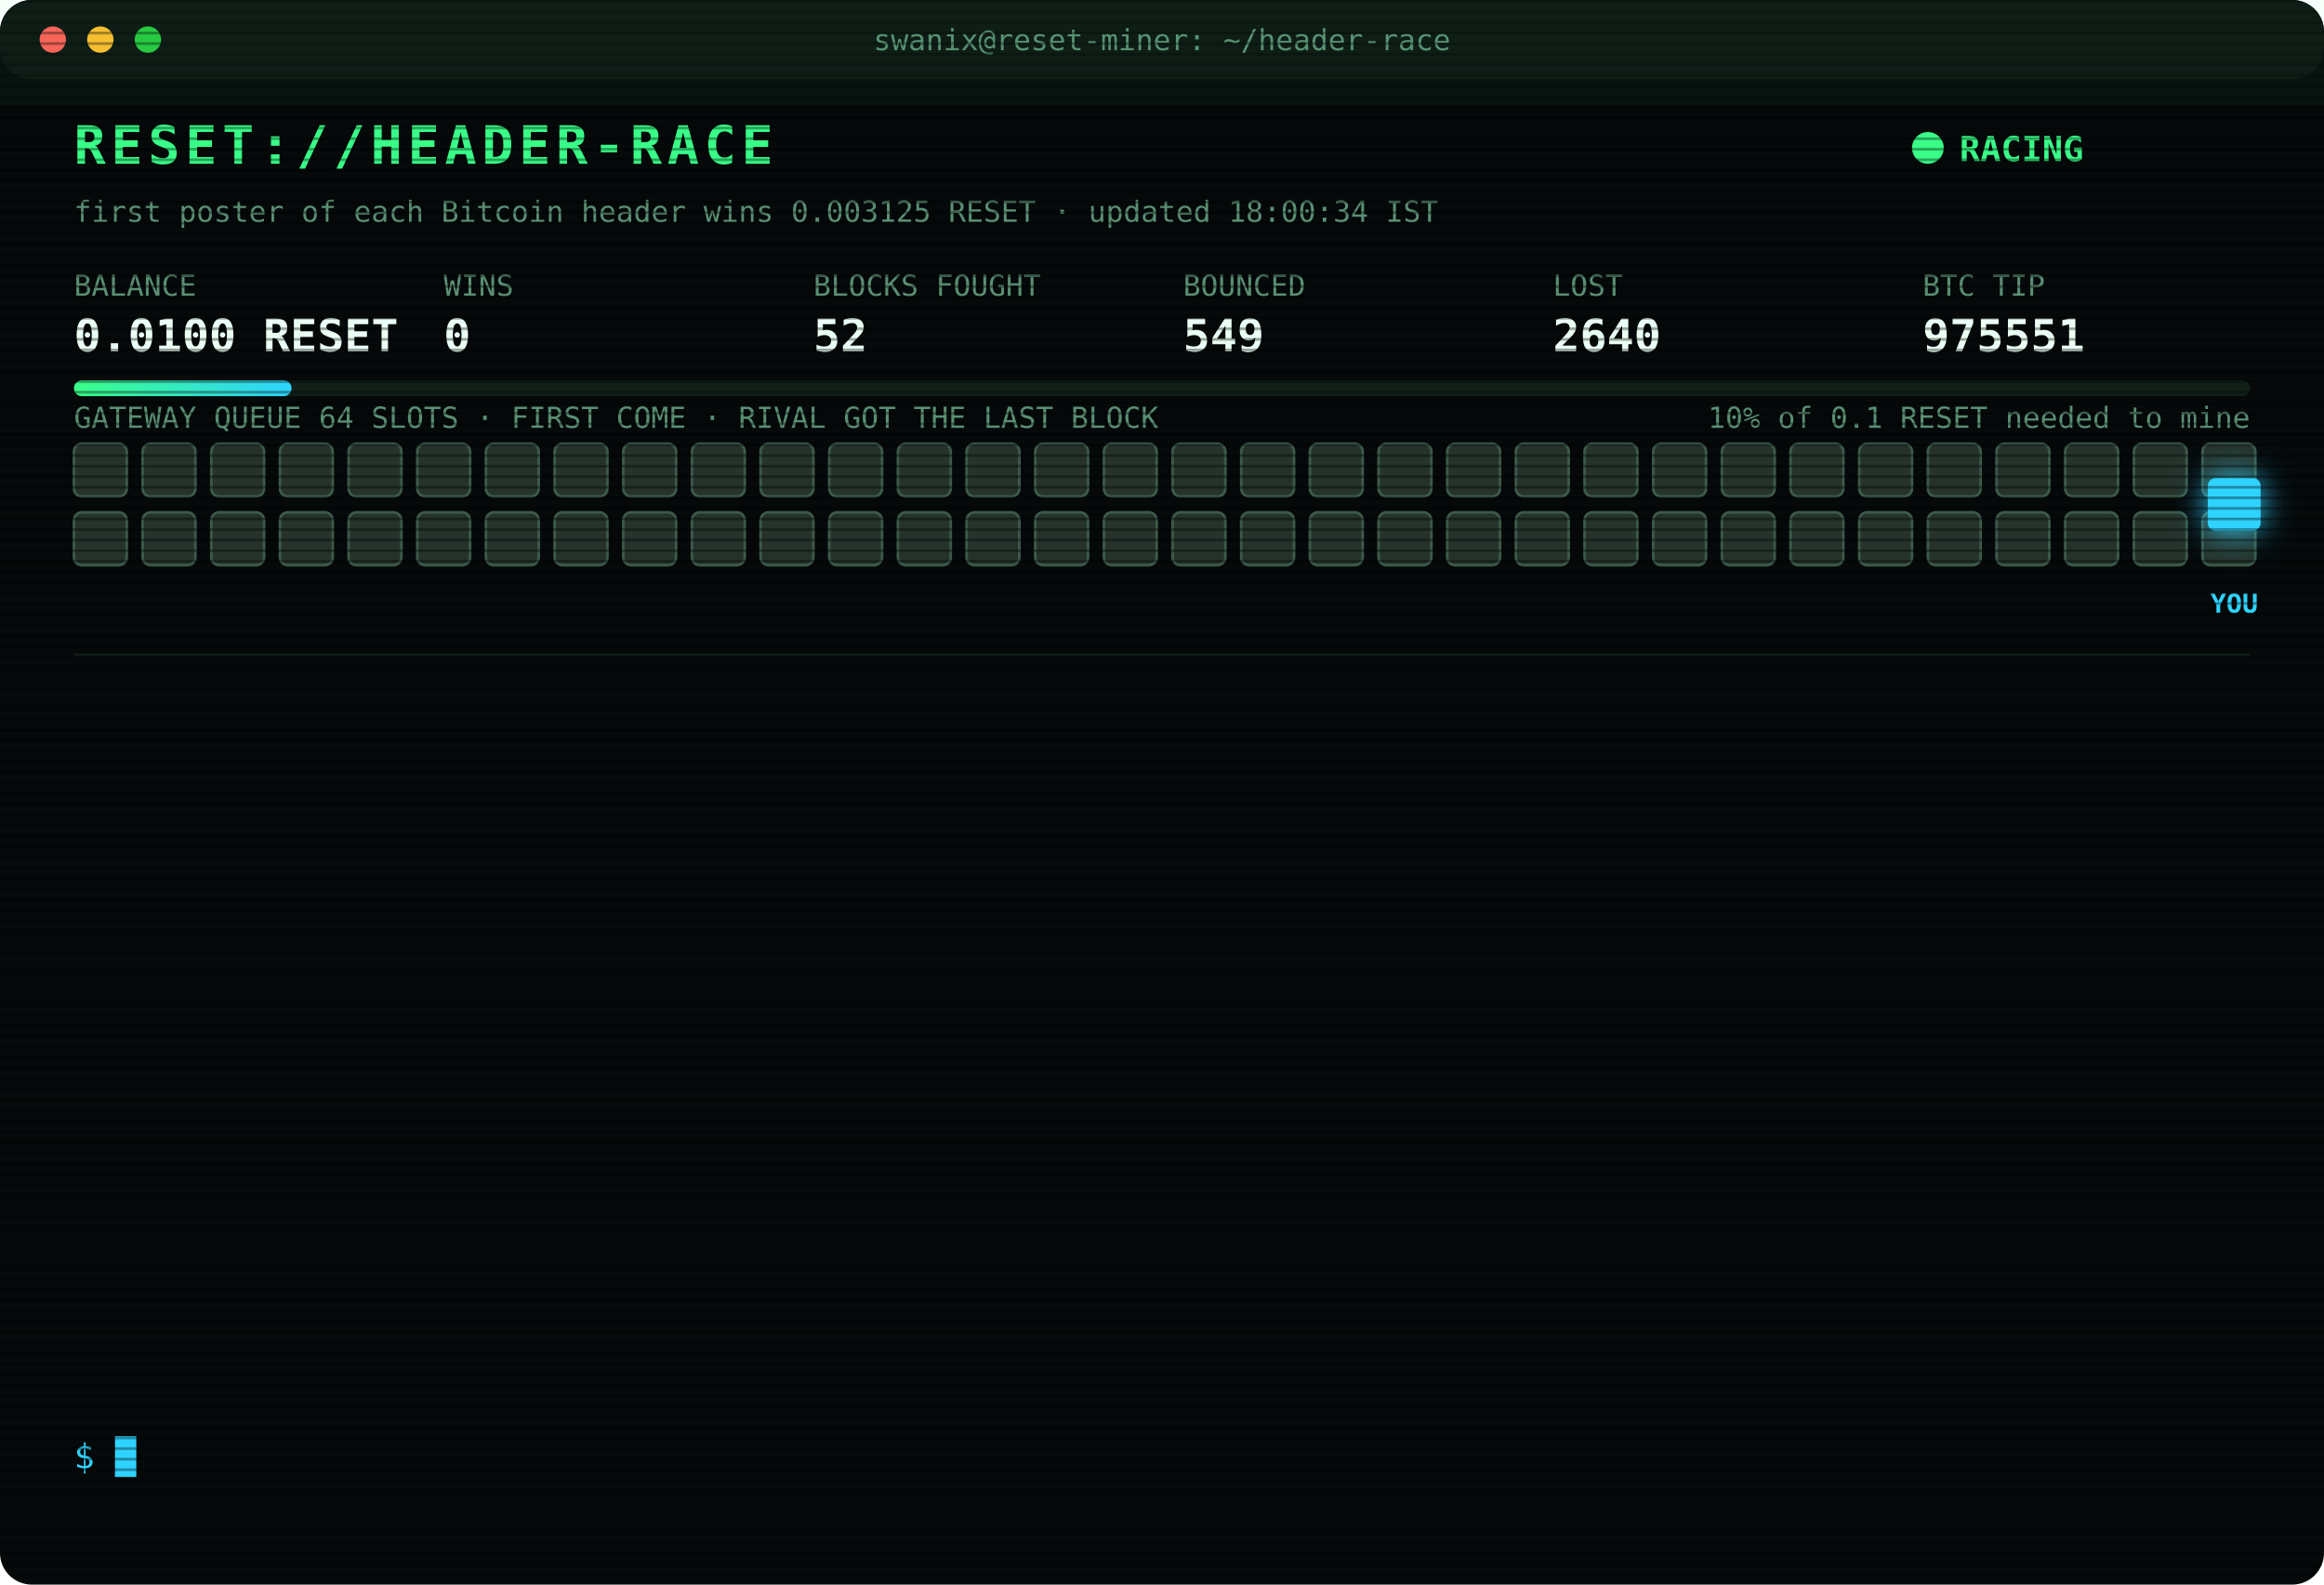
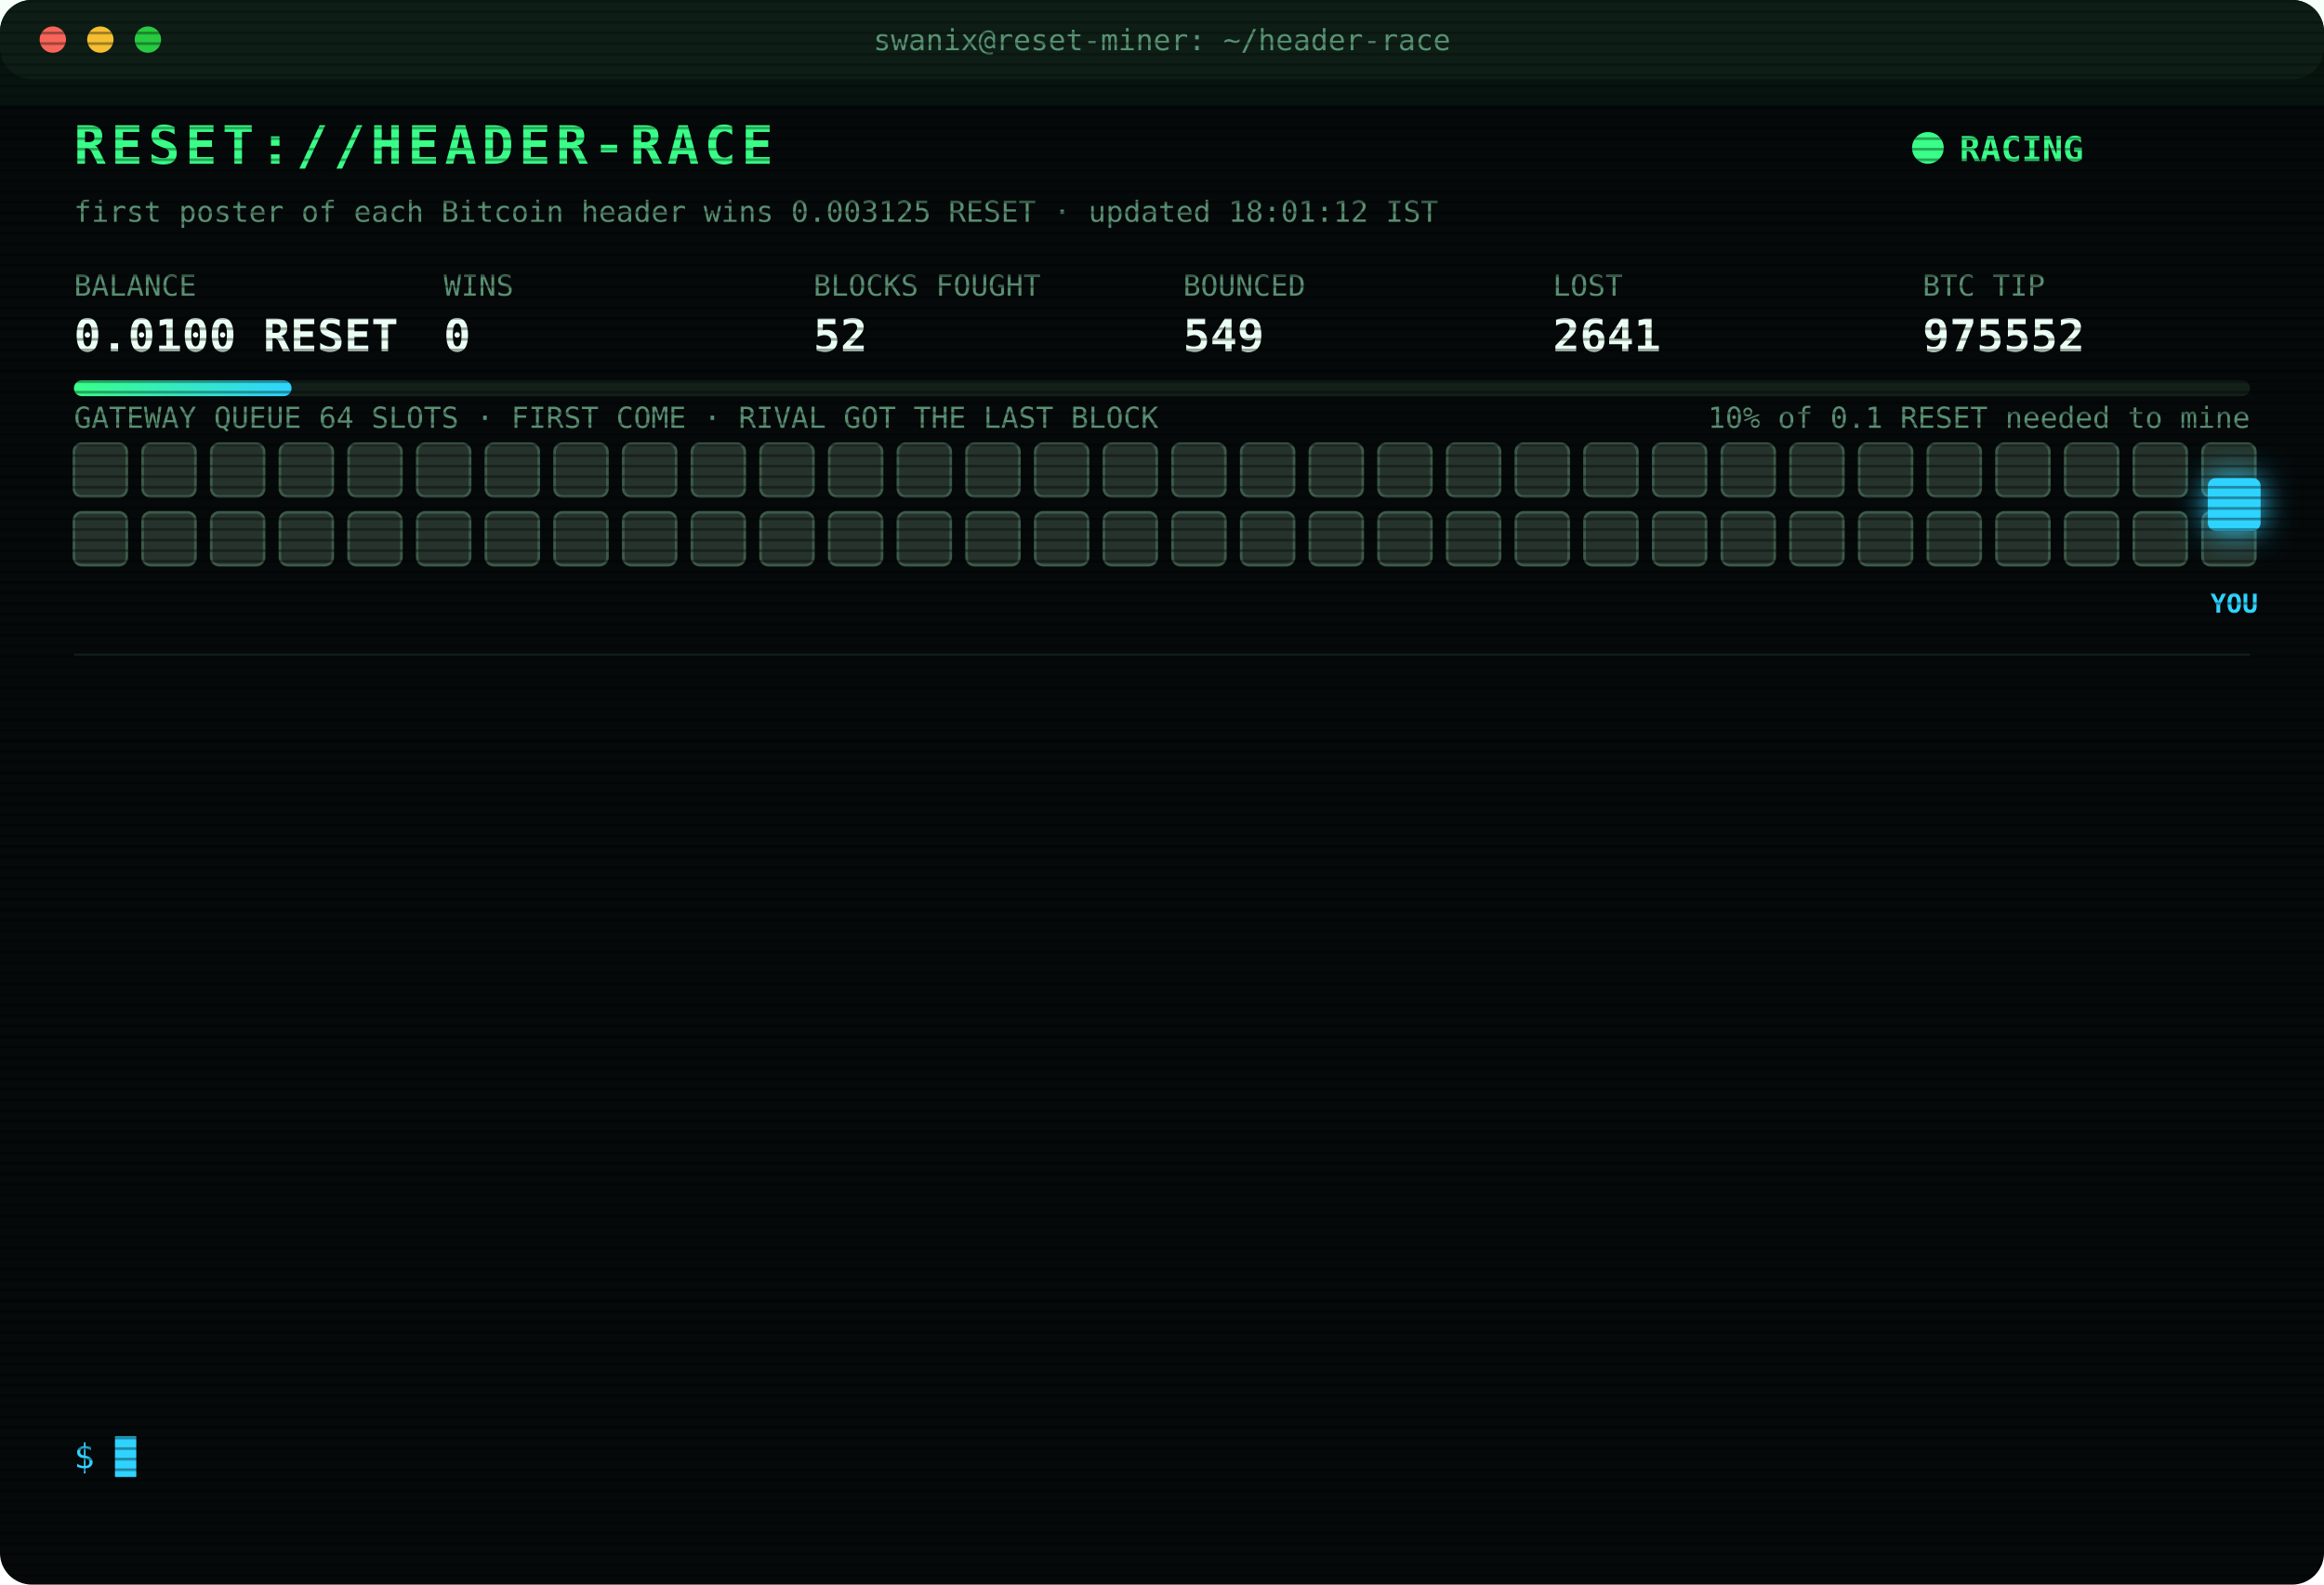
<svg xmlns="http://www.w3.org/2000/svg" width="880" height="600" viewBox="0 0 880 600" font-family="ui-monospace,SFMono-Regular,Menlo,Consolas,monospace">
  <style>
text{font-size:13px;fill:#7CFFB2}
.title{font-size:20px;font-weight:700;fill:#39FF88;letter-spacing:2px;animation:glitch 3s infinite steps(1)}
.sub{fill:#2fd3ff}.k{fill:#5a8f73;font-size:11px}.v{font-size:17px;font-weight:700;fill:#eafff3}
.ts{fill:#3f6b56}.boot{fill:#2fd3ff}.dim{fill:#5a8f73}.bad{fill:#ff4d6d}.warn{fill:#ffd23f}.mag{fill:#ff5cf0}.win{fill:#39FF88;font-weight:700}
.tag{font-size:10px;fill:#2fd3ff;font-weight:700}
.rival{fill:#26332c;stroke:#3c5a49;animation:jam 1.2s infinite alternate}
.idle{fill:#141c18;stroke:#22302a;animation:breathe 4s infinite}
.me{fill:#2fd3ff;filter:drop-shadow(0 0 6px #2fd3ff)}
.hover{animation:nudge 1.1s infinite ease-in-out}.bounce{animation:kick 1.4s infinite}
.ln{opacity:0;animation:in .4s forwards}
.cur{animation:blink 1s infinite steps(1)}
.scan{animation:scan 6s infinite linear}
.led{animation:blink 1.4s infinite}
@keyframes in{from{opacity:0;transform:translateX(-6px)}to{opacity:1;transform:none}}
@keyframes blink{50%{opacity:0}}
@keyframes jam{to{fill:#33463b}}
@keyframes breathe{50%{opacity:.4}}
@keyframes nudge{50%{transform:translateX(-10px)}}
@keyframes kick{0%,100%{transform:none}30%{transform:translateX(-14px)}55%{transform:translateX(10px) translateY(-6px)}}
@keyframes glitch{0%,92%{transform:none}93%{transform:translateX(2px);fill:#ff4d6d}95%{transform:translateX(-2px);fill:#2fd3ff}97%{transform:none}}
@keyframes scan{from{transform:translateY(-40px)}to{transform:translateY(600px)}}
</style>
  <defs>
    <pattern id="sl" width="4" height="4" patternUnits="userSpaceOnUse">
      <rect width="4" height="1" fill="#000" opacity=".35" />
    </pattern>
    <linearGradient id="bar">
      <stop offset="0" stop-color="#39FF88" />
      <stop offset="1" stop-color="#2fd3ff" />
    </linearGradient>
  </defs>
  <rect width="880" height="600" rx="12" fill="#05090a" />
  <rect width="880" height="30" rx="12" fill="#0d1512" />
  <circle cx="20" cy="15" r="5" fill="#ff5f57" />
  <circle cx="38" cy="15" r="5" fill="#febc2e" />
  <circle cx="56" cy="15" r="5" fill="#28c840" />
  <text x="440" y="19" text-anchor="middle" class="k">swanix@reset-miner: ~/header-race</text>
  <text x="28" y="62" class="title">RESET://HEADER-RACE</text>
  <circle class="led" cx="730" cy="56" r="6" fill="#39FF88" />
  <text x="742" y="61" class="win">RACING</text>
-   <text x="28" y="84" class="k">first poster of each Bitcoin header wins 0.003125 RESET · updated 18:00:34 IST</text>
+   <text x="28" y="84" class="k">first poster of each Bitcoin header wins 0.003125 RESET · updated 18:01:12 IST</text>
  <text x="28" y="112" class="k">BALANCE</text>
  <text x="28" y="133" class="v">0.0100 RESET</text>
  <text x="168" y="112" class="k">WINS</text>
  <text x="168" y="133" class="v">0</text>
  <text x="308" y="112" class="k">BLOCKS FOUGHT</text>
  <text x="308" y="133" class="v">52</text>
  <text x="448" y="112" class="k">BOUNCED</text>
  <text x="448" y="133" class="v">549</text>
  <text x="588" y="112" class="k">LOST</text>
-   <text x="588" y="133" class="v">2640</text>
+   <text x="588" y="133" class="v">2641</text>
  <text x="728" y="112" class="k">BTC TIP</text>
-   <text x="728" y="133" class="v">975551</text>
+   <text x="728" y="133" class="v">975552</text>
  <rect x="28" y="144" width="824" height="6" rx="3" fill="#13201a" />
  <rect x="28" y="144" width="82.4" height="6" rx="3" fill="url(#bar)" />
  <text x="852" y="162" text-anchor="end" class="k">10% of 0.1 RESET needed to mine</text>
  <text x="28" y="162" class="k">GATEWAY QUEUE 64 SLOTS · FIRST COME · RIVAL GOT THE LAST BLOCK</text>
  <rect class="rival" x="28" y="168" width="20" height="20" rx="3" style="animation-delay:0.00s" />
  <rect class="rival" x="54" y="168" width="20" height="20" rx="3" style="animation-delay:0.05s" />
  <rect class="rival" x="80" y="168" width="20" height="20" rx="3" style="animation-delay:0.10s" />
  <rect class="rival" x="106" y="168" width="20" height="20" rx="3" style="animation-delay:0.15s" />
  <rect class="rival" x="132" y="168" width="20" height="20" rx="3" style="animation-delay:0.20s" />
  <rect class="rival" x="158" y="168" width="20" height="20" rx="3" style="animation-delay:0.25s" />
  <rect class="rival" x="184" y="168" width="20" height="20" rx="3" style="animation-delay:0.30s" />
  <rect class="rival" x="210" y="168" width="20" height="20" rx="3" style="animation-delay:0.35s" />
  <rect class="rival" x="236" y="168" width="20" height="20" rx="3" style="animation-delay:0.40s" />
  <rect class="rival" x="262" y="168" width="20" height="20" rx="3" style="animation-delay:0.45s" />
  <rect class="rival" x="288" y="168" width="20" height="20" rx="3" style="animation-delay:0.50s" />
  <rect class="rival" x="314" y="168" width="20" height="20" rx="3" style="animation-delay:0.55s" />
  <rect class="rival" x="340" y="168" width="20" height="20" rx="3" style="animation-delay:0.60s" />
  <rect class="rival" x="366" y="168" width="20" height="20" rx="3" style="animation-delay:0.65s" />
  <rect class="rival" x="392" y="168" width="20" height="20" rx="3" style="animation-delay:0.70s" />
  <rect class="rival" x="418" y="168" width="20" height="20" rx="3" style="animation-delay:0.75s" />
  <rect class="rival" x="444" y="168" width="20" height="20" rx="3" style="animation-delay:0.80s" />
  <rect class="rival" x="470" y="168" width="20" height="20" rx="3" style="animation-delay:0.85s" />
  <rect class="rival" x="496" y="168" width="20" height="20" rx="3" style="animation-delay:0.90s" />
  <rect class="rival" x="522" y="168" width="20" height="20" rx="3" style="animation-delay:0.95s" />
  <rect class="rival" x="548" y="168" width="20" height="20" rx="3" style="animation-delay:1.00s" />
  <rect class="rival" x="574" y="168" width="20" height="20" rx="3" style="animation-delay:1.05s" />
  <rect class="rival" x="600" y="168" width="20" height="20" rx="3" style="animation-delay:1.10s" />
  <rect class="rival" x="626" y="168" width="20" height="20" rx="3" style="animation-delay:1.15s" />
  <rect class="rival" x="652" y="168" width="20" height="20" rx="3" style="animation-delay:1.20s" />
  <rect class="rival" x="678" y="168" width="20" height="20" rx="3" style="animation-delay:1.25s" />
  <rect class="rival" x="704" y="168" width="20" height="20" rx="3" style="animation-delay:1.30s" />
  <rect class="rival" x="730" y="168" width="20" height="20" rx="3" style="animation-delay:1.35s" />
  <rect class="rival" x="756" y="168" width="20" height="20" rx="3" style="animation-delay:1.40s" />
  <rect class="rival" x="782" y="168" width="20" height="20" rx="3" style="animation-delay:1.45s" />
  <rect class="rival" x="808" y="168" width="20" height="20" rx="3" style="animation-delay:1.50s" />
  <rect class="rival" x="834" y="168" width="20" height="20" rx="3" style="animation-delay:1.55s" />
  <rect class="rival" x="28" y="194" width="20" height="20" rx="3" style="animation-delay:1.60s" />
  <rect class="rival" x="54" y="194" width="20" height="20" rx="3" style="animation-delay:1.65s" />
  <rect class="rival" x="80" y="194" width="20" height="20" rx="3" style="animation-delay:1.70s" />
  <rect class="rival" x="106" y="194" width="20" height="20" rx="3" style="animation-delay:1.75s" />
  <rect class="rival" x="132" y="194" width="20" height="20" rx="3" style="animation-delay:1.80s" />
  <rect class="rival" x="158" y="194" width="20" height="20" rx="3" style="animation-delay:1.85s" />
  <rect class="rival" x="184" y="194" width="20" height="20" rx="3" style="animation-delay:1.90s" />
  <rect class="rival" x="210" y="194" width="20" height="20" rx="3" style="animation-delay:1.95s" />
  <rect class="rival" x="236" y="194" width="20" height="20" rx="3" style="animation-delay:2.00s" />
  <rect class="rival" x="262" y="194" width="20" height="20" rx="3" style="animation-delay:2.05s" />
  <rect class="rival" x="288" y="194" width="20" height="20" rx="3" style="animation-delay:2.10s" />
  <rect class="rival" x="314" y="194" width="20" height="20" rx="3" style="animation-delay:2.15s" />
  <rect class="rival" x="340" y="194" width="20" height="20" rx="3" style="animation-delay:2.20s" />
  <rect class="rival" x="366" y="194" width="20" height="20" rx="3" style="animation-delay:2.25s" />
  <rect class="rival" x="392" y="194" width="20" height="20" rx="3" style="animation-delay:2.30s" />
  <rect class="rival" x="418" y="194" width="20" height="20" rx="3" style="animation-delay:2.35s" />
  <rect class="rival" x="444" y="194" width="20" height="20" rx="3" style="animation-delay:2.40s" />
  <rect class="rival" x="470" y="194" width="20" height="20" rx="3" style="animation-delay:2.45s" />
  <rect class="rival" x="496" y="194" width="20" height="20" rx="3" style="animation-delay:2.50s" />
  <rect class="rival" x="522" y="194" width="20" height="20" rx="3" style="animation-delay:2.55s" />
  <rect class="rival" x="548" y="194" width="20" height="20" rx="3" style="animation-delay:2.60s" />
  <rect class="rival" x="574" y="194" width="20" height="20" rx="3" style="animation-delay:2.65s" />
  <rect class="rival" x="600" y="194" width="20" height="20" rx="3" style="animation-delay:2.70s" />
  <rect class="rival" x="626" y="194" width="20" height="20" rx="3" style="animation-delay:2.75s" />
  <rect class="rival" x="652" y="194" width="20" height="20" rx="3" style="animation-delay:2.80s" />
  <rect class="rival" x="678" y="194" width="20" height="20" rx="3" style="animation-delay:2.85s" />
  <rect class="rival" x="704" y="194" width="20" height="20" rx="3" style="animation-delay:2.90s" />
  <rect class="rival" x="730" y="194" width="20" height="20" rx="3" style="animation-delay:2.95s" />
  <rect class="rival" x="756" y="194" width="20" height="20" rx="3" style="animation-delay:3.00s" />
  <rect class="rival" x="782" y="194" width="20" height="20" rx="3" style="animation-delay:3.05s" />
  <rect class="rival" x="808" y="194" width="20" height="20" rx="3" style="animation-delay:3.10s" />
  <rect class="rival" x="834" y="194" width="20" height="20" rx="3" style="animation-delay:3.15s" />
  <g class="hover">
    <rect class="me" x="836" y="181" width="20" height="20" rx="3" />
    <text class="tag" x="846" y="232" text-anchor="middle">YOU</text>
  </g>
  <line x1="28" x2="852" y1="248" y2="248" stroke="#13201a" />
  <g class="ln" style="animation-delay:0.40s">
-     <text x="28" y="270" class="ts">15:08:45</text>
-     <text x="104" y="270" class="bad">[LOST] #975536 taken by a rival miner</text>
+     <text x="28" y="270" class="ts">15:57:43</text>
+     <text x="104" y="270" class="bad">[LOST] #975537 taken by a rival miner</text>
  </g>
  <g class="ln" style="animation-delay:0.65s">
-     <text x="28" y="292" class="ts">15:57:43</text>
-     <text x="104" y="292" class="bad">[LOST] #975537 taken by a rival miner</text>
+     <text x="28" y="292" class="ts">16:04:21</text>
+     <text x="104" y="292" class="bad">[LOST] #975538 taken by a rival miner</text>
  </g>
  <g class="ln" style="animation-delay:0.90s">
-     <text x="28" y="314" class="ts">16:04:21</text>
-     <text x="104" y="314" class="bad">[LOST] #975538 taken by a rival miner</text>
+     <text x="28" y="314" class="ts">16:29:49</text>
+     <text x="104" y="314" class="bad">[LOST] #975539 taken by a rival miner</text>
  </g>
  <g class="ln" style="animation-delay:1.15s">
-     <text x="28" y="336" class="ts">16:29:49</text>
-     <text x="104" y="336" class="bad">[LOST] #975539 taken by a rival miner</text>
+     <text x="28" y="336" class="ts">16:31:00</text>
+     <text x="104" y="336" class="bad">[LOST] #975540 taken by a rival miner</text>
  </g>
  <g class="ln" style="animation-delay:1.40s">
-     <text x="28" y="358" class="ts">16:31:00</text>
-     <text x="104" y="358" class="bad">[LOST] #975540 taken by a rival miner</text>
+     <text x="28" y="358" class="ts">16:52:15</text>
+     <text x="104" y="358" class="bad">[LOST] #975542 taken by a rival miner</text>
  </g>
  <g class="ln" style="animation-delay:1.65s">
-     <text x="28" y="380" class="ts">16:52:15</text>
-     <text x="104" y="380" class="bad">[LOST] #975542 taken by a rival miner</text>
+     <text x="28" y="380" class="ts">16:52:42</text>
+     <text x="104" y="380" class="bad">[LOST] #975543 taken by a rival miner</text>
  </g>
  <g class="ln" style="animation-delay:1.90s">
-     <text x="28" y="402" class="ts">16:52:42</text>
-     <text x="104" y="402" class="bad">[LOST] #975543 taken by a rival miner</text>
+     <text x="28" y="402" class="ts">16:59:45</text>
+     <text x="104" y="402" class="bad">[LOST] #975544 taken by a rival miner</text>
  </g>
  <g class="ln" style="animation-delay:2.15s">
-     <text x="28" y="424" class="ts">16:59:45</text>
-     <text x="104" y="424" class="bad">[LOST] #975544 taken by a rival miner</text>
+     <text x="28" y="424" class="ts">17:18:44</text>
+     <text x="104" y="424" class="bad">[LOST] #975545 taken by a rival miner</text>
  </g>
  <g class="ln" style="animation-delay:2.40s">
-     <text x="28" y="446" class="ts">17:18:44</text>
-     <text x="104" y="446" class="bad">[LOST] #975545 taken by a rival miner</text>
+     <text x="28" y="446" class="ts">17:37:48</text>
+     <text x="104" y="446" class="bad">[LOST] #975547 taken by a rival miner</text>
  </g>
  <g class="ln" style="animation-delay:2.65s">
-     <text x="28" y="468" class="ts">17:37:48</text>
-     <text x="104" y="468" class="bad">[LOST] #975547 taken by a rival miner</text>
+     <text x="28" y="468" class="ts">17:40:07</text>
+     <text x="104" y="468" class="bad">[LOST] #975548 taken by a rival miner</text>
  </g>
  <g class="ln" style="animation-delay:2.90s">
-     <text x="28" y="490" class="ts">17:40:07</text>
-     <text x="104" y="490" class="bad">[LOST] #975548 taken by a rival miner</text>
+     <text x="28" y="490" class="ts">17:52:02</text>
+     <text x="104" y="490" class="bad">[LOST] #975550 taken by a rival miner</text>
  </g>
  <g class="ln" style="animation-delay:3.15s">
-     <text x="28" y="512" class="ts">17:52:02</text>
-     <text x="104" y="512" class="bad">[LOST] #975550 taken by a rival miner</text>
+     <text x="28" y="512" class="ts">17:59:08</text>
+     <text x="104" y="512" class="bad">[LOST] #975551 taken by a rival miner</text>
  </g>
  <g class="ln" style="animation-delay:3.40s">
-     <text x="28" y="534" class="ts">17:59:08</text>
-     <text x="104" y="534" class="bad">[LOST] #975551 taken by a rival miner</text>
+     <text x="28" y="534" class="ts">18:01:12</text>
+     <text x="104" y="534" class="bad">[LOST] #975552 taken by a rival miner</text>
  </g>
  <text x="28" y="556" class="sub">$ <tspan class="cur">█</tspan>
  </text>
  <rect width="880" height="600" rx="12" fill="url(#sl)" pointer-events="none" />
  <rect class="scan" width="880" height="40" fill="#39FF88" opacity=".04" />
</svg>
